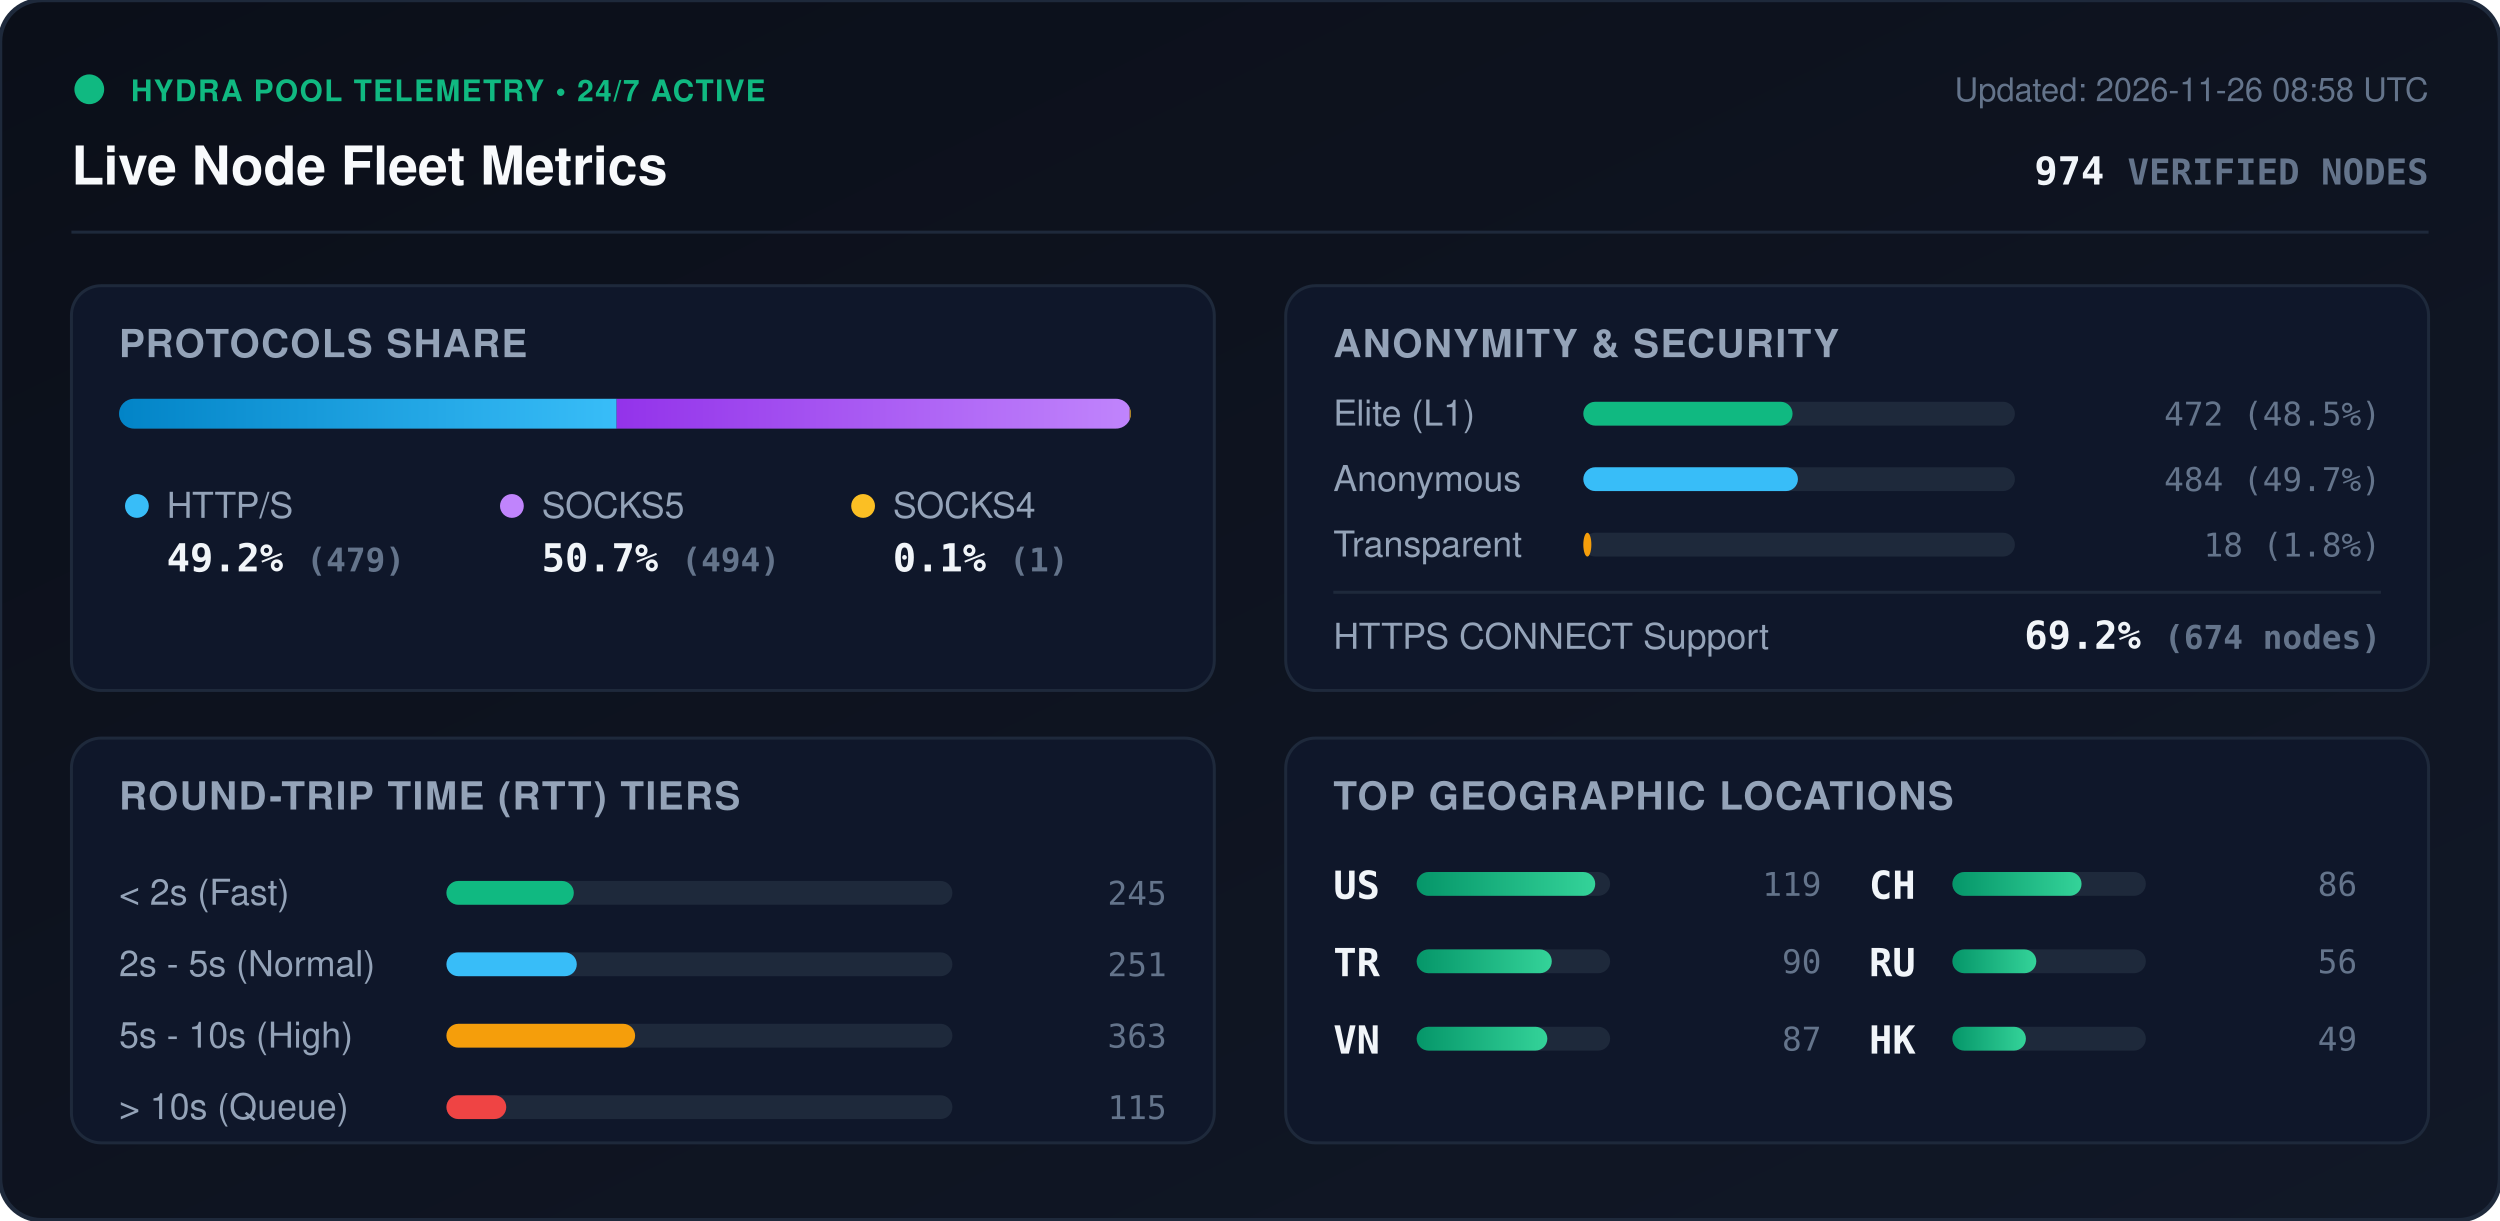
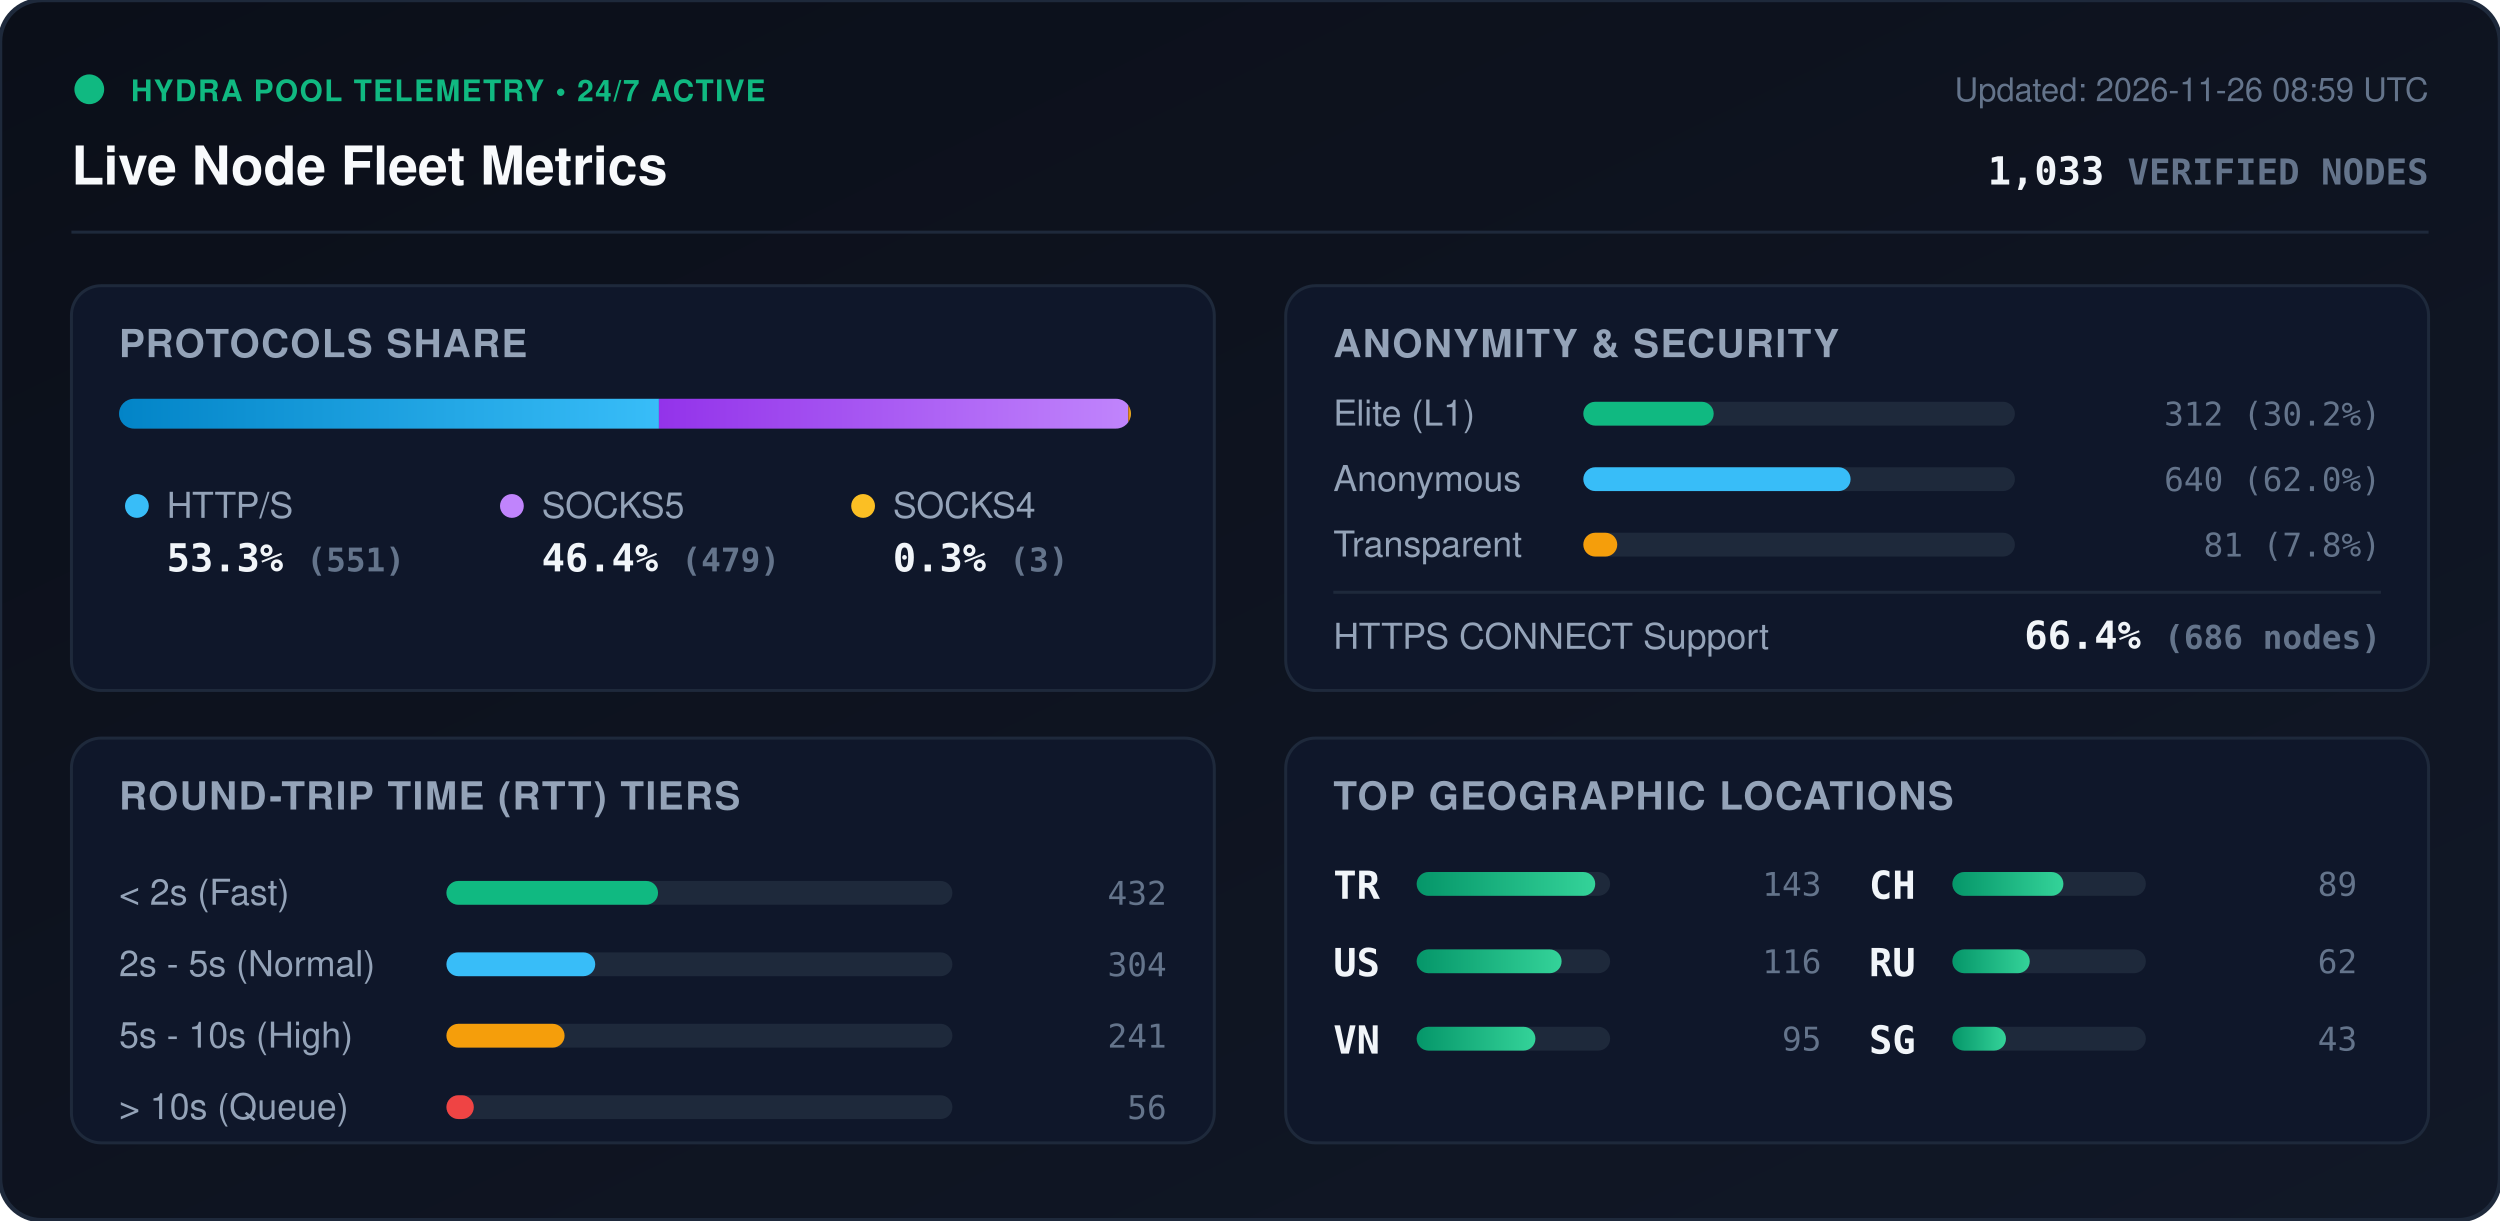
<svg xmlns="http://www.w3.org/2000/svg" viewBox="0 0 840 410" width="840" height="410" style="max-width: 100%; height: auto;">
  <defs>
    <linearGradient id="bg" x1="0%" y1="0%" x2="100%" y2="100%">
      <stop offset="0%" stop-color="#0b0f19" />
      <stop offset="100%" stop-color="#111827" />
    </linearGradient>
    <linearGradient id="bar-http" x1="0%" y1="0%" x2="100%" y2="0%">
      <stop offset="0%" stop-color="#0284c7" />
      <stop offset="100%" stop-color="#38bdf8" />
    </linearGradient>
    <linearGradient id="bar-socks5" x1="0%" y1="0%" x2="100%" y2="0%">
      <stop offset="0%" stop-color="#9333ea" />
      <stop offset="100%" stop-color="#c084fc" />
    </linearGradient>
    <linearGradient id="bar-socks4" x1="0%" y1="0%" x2="100%" y2="0%">
      <stop offset="0%" stop-color="#d97706" />
      <stop offset="100%" stop-color="#fbbf24" />
    </linearGradient>
    <linearGradient id="bar-green" x1="0%" y1="0%" x2="100%" y2="0%">
      <stop offset="0%" stop-color="#059669" />
      <stop offset="100%" stop-color="#34d399" />
    </linearGradient>
    <clipPath id="prog-track-clip">
      <rect width="340.0" height="10" rx="5" />
    </clipPath>
    <style>
      .title { font: 700 18px -apple-system, BlinkMacSystemFont, 'Segoe UI', Helvetica, Arial, sans-serif; fill: #f8fafc; }
      .sub { font: 500 11px -apple-system, BlinkMacSystemFont, 'Segoe UI', Helvetica, Arial, sans-serif; fill: #64748b; }
      .section-hdr { font: 600 13px -apple-system, BlinkMacSystemFont, 'Segoe UI', Helvetica, Arial, sans-serif; fill: #94a3b8; letter-spacing: 0.5px; }
      .metric-val { font: 700 13px -apple-system, BlinkMacSystemFont, 'Segoe UI', Helvetica, Arial, sans-serif; fill: #f1f5f9; }
      .metric-lbl { font: 500 12px -apple-system, BlinkMacSystemFont, 'Segoe UI', Helvetica, Arial, sans-serif; fill: #94a3b8; }
      .badge-txt { font: 700 10px -apple-system, BlinkMacSystemFont, 'Segoe UI', Helvetica, Arial, sans-serif; fill: #10b981; letter-spacing: 0.5px; }
      .mono { font-family: ui-monospace, SFMono-Regular, Menlo, Monaco, Consolas, monospace; }
      .pulse { animation: beacon 2s infinite ease-in-out; }
      @keyframes beacon { 0%, 100% { opacity: 1; } 50% { opacity: 0.35; } }
    </style>
  </defs>
  <rect width="840" height="410" rx="14" fill="url(#bg)" stroke="#1e293b" stroke-width="1.5" />
  <g transform="translate(24, 24)">
    <circle cx="6" cy="6" r="5" fill="#10b981" class="pulse" />
    <text x="20" y="10" class="badge-txt">HYDRA POOL TELEMETRY • 24/7 ACTIVE</text>
    <text x="0" y="38" class="title">Live Node Fleet Metrics</text>
-     <text x="792" y="10" text-anchor="end" class="sub">Updated: 2026-11-26 08:58 UTC</text>
-     <text x="792" y="38" text-anchor="end" class="metric-val mono" fill="#38bdf8">974 <tspan font-size="12" fill="#64748b">VERIFIED NODES</tspan>
+     <text x="792" y="10" text-anchor="end" class="sub">Updated: 2026-11-26 08:59 UTC</text>
+     <text x="792" y="38" text-anchor="end" class="metric-val mono" fill="#38bdf8">1,033 <tspan font-size="12" fill="#64748b">VERIFIED NODES</tspan>
    </text>
  </g>
  <line x1="24" y1="78" x2="816" y2="78" stroke="#1e293b" stroke-width="1" />
  <g transform="translate(24, 96)">
    <rect width="384" height="136" rx="10" fill="#0f172a" stroke="#1e293b" />
    <text x="16" y="24" class="section-hdr">PROTOCOLS SHARE</text>
    <g transform="translate(16, 38)">
      <rect width="340.0" height="10" rx="5" fill="#1e293b" />
      <g clip-path="url(#prog-track-clip)">
-         <rect x="0" width="167.2" height="10" fill="url(#bar-http)" />
-         <rect x="167.2" width="172.4" height="10" fill="url(#bar-socks5)" />
-         <rect x="339.6" width="0.3" height="10" fill="url(#bar-socks4)" />
+         <rect x="0" width="181.4" height="10" fill="url(#bar-http)" />
+         <rect x="181.4" width="157.7" height="10" fill="url(#bar-socks5)" />
+         <rect x="339.1" width="1.0" height="10" fill="url(#bar-socks4)" />
      </g>
    </g>
    <g transform="translate(16, 68)">
      <circle cx="6" cy="6" r="4" fill="#38bdf8" />
      <text x="16" y="10" class="metric-lbl">HTTP/S</text>
-       <text x="16" y="28" class="metric-val mono">49.2% <tspan font-size="11" fill="#64748b">(479)</tspan>
+       <text x="16" y="28" class="metric-val mono">53.3% <tspan font-size="11" fill="#64748b">(551)</tspan>
      </text>
      <circle cx="132" cy="6" r="4" fill="#c084fc" />
      <text x="142" y="10" class="metric-lbl">SOCKS5</text>
-       <text x="142" y="28" class="metric-val mono">50.7% <tspan font-size="11" fill="#64748b">(494)</tspan>
+       <text x="142" y="28" class="metric-val mono">46.4% <tspan font-size="11" fill="#64748b">(479)</tspan>
      </text>
      <circle cx="250" cy="6" r="4" fill="#fbbf24" />
      <text x="260" y="10" class="metric-lbl">SOCKS4</text>
-       <text x="260" y="28" class="metric-val mono">0.1% <tspan font-size="11" fill="#64748b">(1)</tspan>
+       <text x="260" y="28" class="metric-val mono">0.3% <tspan font-size="11" fill="#64748b">(3)</tspan>
      </text>
    </g>
  </g>
  <g transform="translate(432, 96)">
    <rect width="384" height="136" rx="10" fill="#0f172a" stroke="#1e293b" />
    <text x="16" y="24" class="section-hdr">ANONYMITY &amp; SECURITY</text>
    <text x="16" y="47" class="metric-lbl">Elite (L1)</text>
    <rect x="100" y="39" width="145.0" height="8" rx="4" fill="#1e293b" />
-     <rect x="100" y="39" width="70.3" height="8" rx="4" fill="#10b981" />
-     <text x="368" y="47" text-anchor="end" class="mono sub" fill="#e2e8f0">472 (48.5%)</text>
+     <rect x="100" y="39" width="43.8" height="8" rx="4" fill="#10b981" />
+     <text x="368" y="47" text-anchor="end" class="mono sub" fill="#e2e8f0">312 (30.2%)</text>
    <text x="16" y="69" class="metric-lbl">Anonymous</text>
    <rect x="100" y="61" width="145.0" height="8" rx="4" fill="#1e293b" />
-     <rect x="100" y="61" width="72.1" height="8" rx="4" fill="#38bdf8" />
-     <text x="368" y="69" text-anchor="end" class="mono sub" fill="#e2e8f0">484 (49.7%)</text>
+     <rect x="100" y="61" width="89.8" height="8" rx="4" fill="#38bdf8" />
+     <text x="368" y="69" text-anchor="end" class="mono sub" fill="#e2e8f0">640 (62.0%)</text>
    <text x="16" y="91" class="metric-lbl">Transparent</text>
    <rect x="100" y="83" width="145.0" height="8" rx="4" fill="#1e293b" />
-     <rect x="100" y="83" width="2.7" height="8" rx="4" fill="#f59e0b" />
-     <text x="368" y="91" text-anchor="end" class="mono sub" fill="#e2e8f0">18 (1.8%)</text>
+     <rect x="100" y="83" width="11.4" height="8" rx="4" fill="#f59e0b" />
+     <text x="368" y="91" text-anchor="end" class="mono sub" fill="#e2e8f0">81 (7.8%)</text>
    <line x1="16" y1="103" x2="368" y2="103" stroke="#1e293b" stroke-width="1" />
    <text x="16" y="122" class="metric-lbl">HTTPS CONNECT Support</text>
-     <text x="368" y="122" text-anchor="end" class="metric-val mono" fill="#34d399">69.2% <tspan font-size="11" fill="#64748b">(674 nodes)</tspan>
+     <text x="368" y="122" text-anchor="end" class="metric-val mono" fill="#34d399">66.4% <tspan font-size="11" fill="#64748b">(686 nodes)</tspan>
    </text>
  </g>
  <g transform="translate(24, 248)">
    <rect width="384" height="136" rx="10" fill="#0f172a" stroke="#1e293b" />
    <text x="16" y="24" class="section-hdr">ROUND-TRIP TIME (RTT) TIERS</text>
    <g transform="translate(16, 42)">
      <text x="0" y="14" class="metric-lbl">&lt; 2s (Fast)</text>
      <rect x="110" y="6" width="170" height="8" rx="4" fill="#1e293b" />
-       <rect x="110" y="6" width="42.8" height="8" rx="4" fill="#10b981" />
-       <text x="352" y="14" text-anchor="end" class="mono sub">245</text>
+       <rect x="110" y="6" width="71.1" height="8" rx="4" fill="#10b981" />
+       <text x="352" y="14" text-anchor="end" class="mono sub">432</text>
      <text x="0" y="38" class="metric-lbl">2s - 5s (Normal)</text>
      <rect x="110" y="30" width="170" height="8" rx="4" fill="#1e293b" />
-       <rect x="110" y="30" width="43.8" height="8" rx="4" fill="#38bdf8" />
-       <text x="352" y="38" text-anchor="end" class="mono sub">251</text>
+       <rect x="110" y="30" width="50.0" height="8" rx="4" fill="#38bdf8" />
+       <text x="352" y="38" text-anchor="end" class="mono sub">304</text>
      <text x="0" y="62" class="metric-lbl">5s - 10s (High)</text>
      <rect x="110" y="54" width="170" height="8" rx="4" fill="#1e293b" />
-       <rect x="110" y="54" width="63.4" height="8" rx="4" fill="#f59e0b" />
-       <text x="352" y="62" text-anchor="end" class="mono sub">363</text>
+       <rect x="110" y="54" width="39.7" height="8" rx="4" fill="#f59e0b" />
+       <text x="352" y="62" text-anchor="end" class="mono sub">241</text>
      <text x="0" y="86" class="metric-lbl">&gt; 10s (Queue)</text>
      <rect x="110" y="78" width="170" height="8" rx="4" fill="#1e293b" />
-       <rect x="110" y="78" width="20.1" height="8" rx="4" fill="#ef4444" />
-       <text x="352" y="86" text-anchor="end" class="mono sub">115</text>
+       <rect x="110" y="78" width="9.2" height="8" rx="4" fill="#ef4444" />
+       <text x="352" y="86" text-anchor="end" class="mono sub">56</text>
    </g>
  </g>
  <g transform="translate(432, 248)">
    <rect width="384" height="136" rx="10" fill="#0f172a" stroke="#1e293b" />
    <text x="16" y="24" class="section-hdr">TOP GEOGRAPHIC LOCATIONS</text>
    <g transform="translate(16, 42)">
      <g transform="translate(0, 0)">
+         <text x="0" y="12" class="mono metric-val" font-size="12">TR</text>
+         <rect x="28" y="3" width="65" height="8" rx="4" fill="#1e293b" />
+         <rect x="28" y="3" width="60.0" height="8" rx="4" fill="url(#bar-green)" />
+         <text x="164" y="11" text-anchor="end" class="mono sub">143</text>
+       </g>
+       <g transform="translate(0, 26)">
        <text x="0" y="12" class="mono metric-val" font-size="12">US</text>
        <rect x="28" y="3" width="65" height="8" rx="4" fill="#1e293b" />
-         <rect x="28" y="3" width="60.0" height="8" rx="4" fill="url(#bar-green)" />
-         <text x="164" y="11" text-anchor="end" class="mono sub">119</text>
-       </g>
-       <g transform="translate(0, 26)">
-         <text x="0" y="12" class="mono metric-val" font-size="12">TR</text>
-         <rect x="28" y="3" width="65" height="8" rx="4" fill="#1e293b" />
-         <rect x="28" y="3" width="45.4" height="8" rx="4" fill="url(#bar-green)" />
-         <text x="164" y="11" text-anchor="end" class="mono sub">90</text>
+         <rect x="28" y="3" width="48.7" height="8" rx="4" fill="url(#bar-green)" />
+         <text x="164" y="11" text-anchor="end" class="mono sub">116</text>
      </g>
      <g transform="translate(0, 52)">
        <text x="0" y="12" class="mono metric-val" font-size="12">VN</text>
        <rect x="28" y="3" width="65" height="8" rx="4" fill="#1e293b" />
-         <rect x="28" y="3" width="43.9" height="8" rx="4" fill="url(#bar-green)" />
-         <text x="164" y="11" text-anchor="end" class="mono sub">87</text>
+         <rect x="28" y="3" width="39.9" height="8" rx="4" fill="url(#bar-green)" />
+         <text x="164" y="11" text-anchor="end" class="mono sub">95</text>
      </g>
      <g transform="translate(180, 0)">
        <text x="0" y="12" class="mono metric-val" font-size="12">CH</text>
        <rect x="28" y="3" width="65" height="8" rx="4" fill="#1e293b" />
-         <rect x="28" y="3" width="43.4" height="8" rx="4" fill="url(#bar-green)" />
-         <text x="164" y="11" text-anchor="end" class="mono sub">86</text>
+         <rect x="28" y="3" width="37.3" height="8" rx="4" fill="url(#bar-green)" />
+         <text x="164" y="11" text-anchor="end" class="mono sub">89</text>
      </g>
      <g transform="translate(180, 26)">
        <text x="0" y="12" class="mono metric-val" font-size="12">RU</text>
        <rect x="28" y="3" width="65" height="8" rx="4" fill="#1e293b" />
-         <rect x="28" y="3" width="28.2" height="8" rx="4" fill="url(#bar-green)" />
-         <text x="164" y="11" text-anchor="end" class="mono sub">56</text>
+         <rect x="28" y="3" width="26.0" height="8" rx="4" fill="url(#bar-green)" />
+         <text x="164" y="11" text-anchor="end" class="mono sub">62</text>
      </g>
      <g transform="translate(180, 52)">
-         <text x="0" y="12" class="mono metric-val" font-size="12">HK</text>
+         <text x="0" y="12" class="mono metric-val" font-size="12">SG</text>
        <rect x="28" y="3" width="65" height="8" rx="4" fill="#1e293b" />
-         <rect x="28" y="3" width="24.7" height="8" rx="4" fill="url(#bar-green)" />
-         <text x="164" y="11" text-anchor="end" class="mono sub">49</text>
+         <rect x="28" y="3" width="18.0" height="8" rx="4" fill="url(#bar-green)" />
+         <text x="164" y="11" text-anchor="end" class="mono sub">43</text>
      </g>
    </g>
  </g>
</svg>
